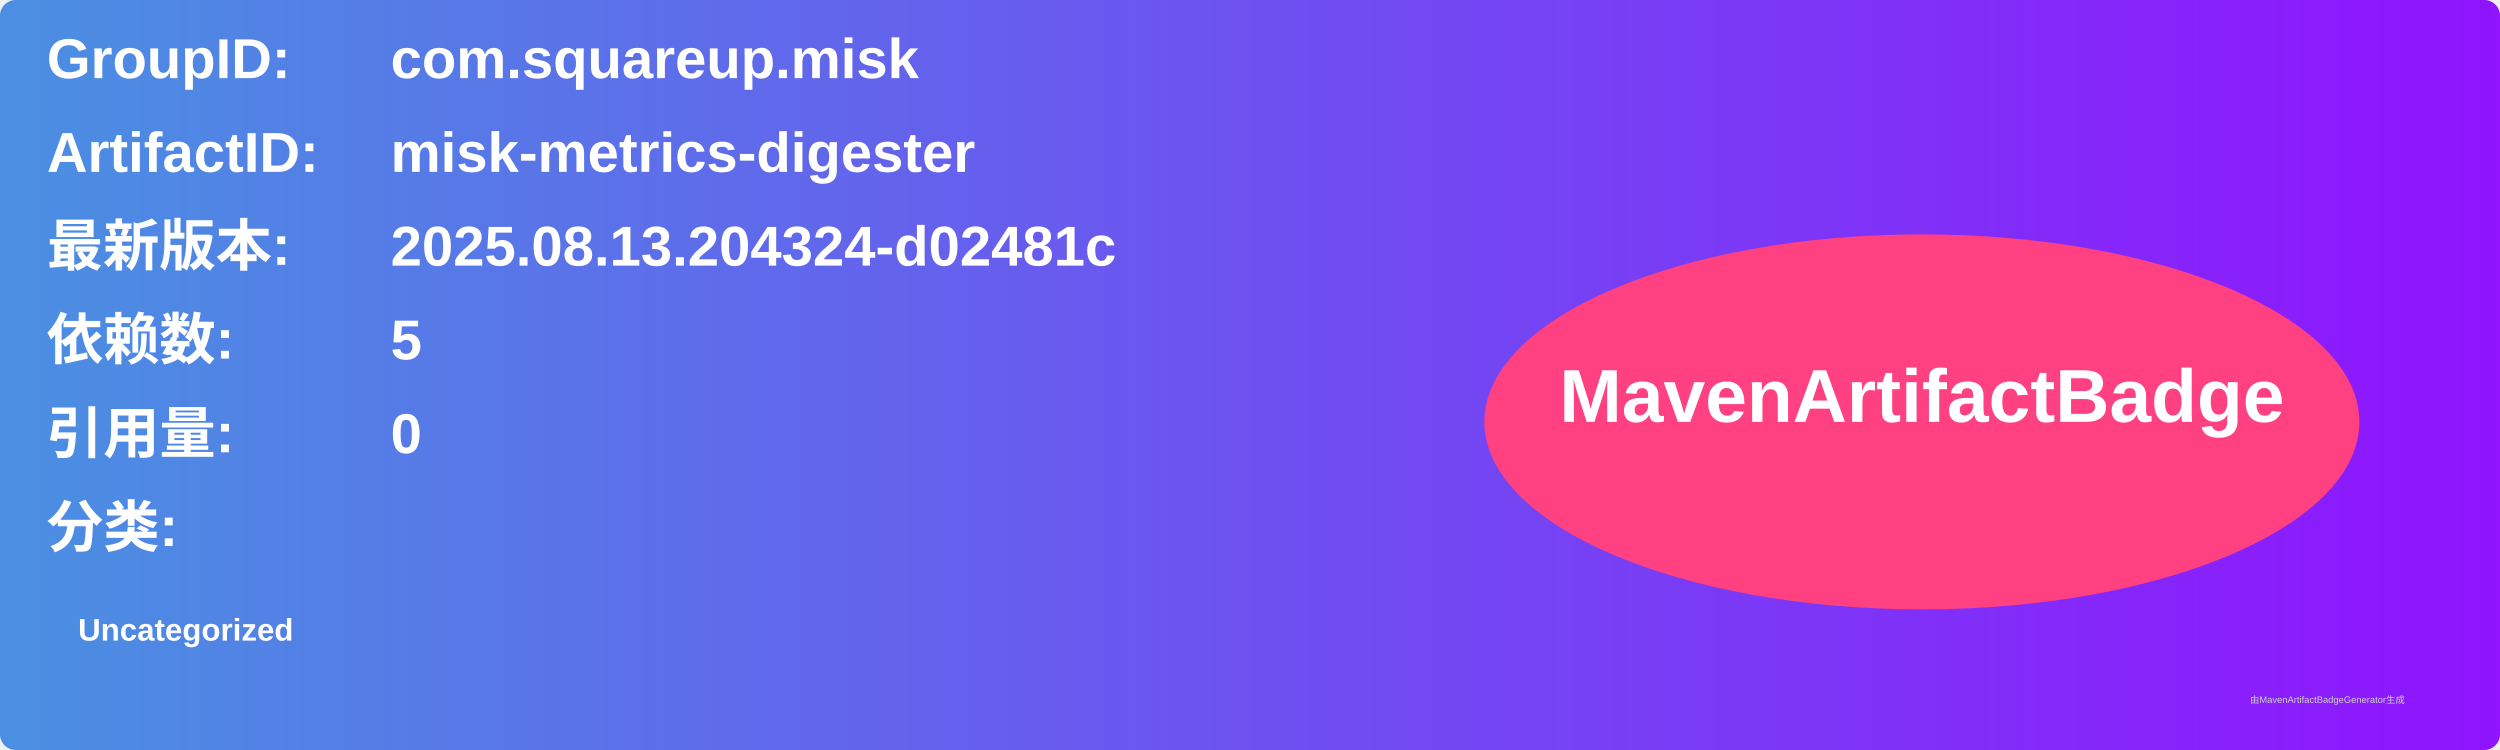
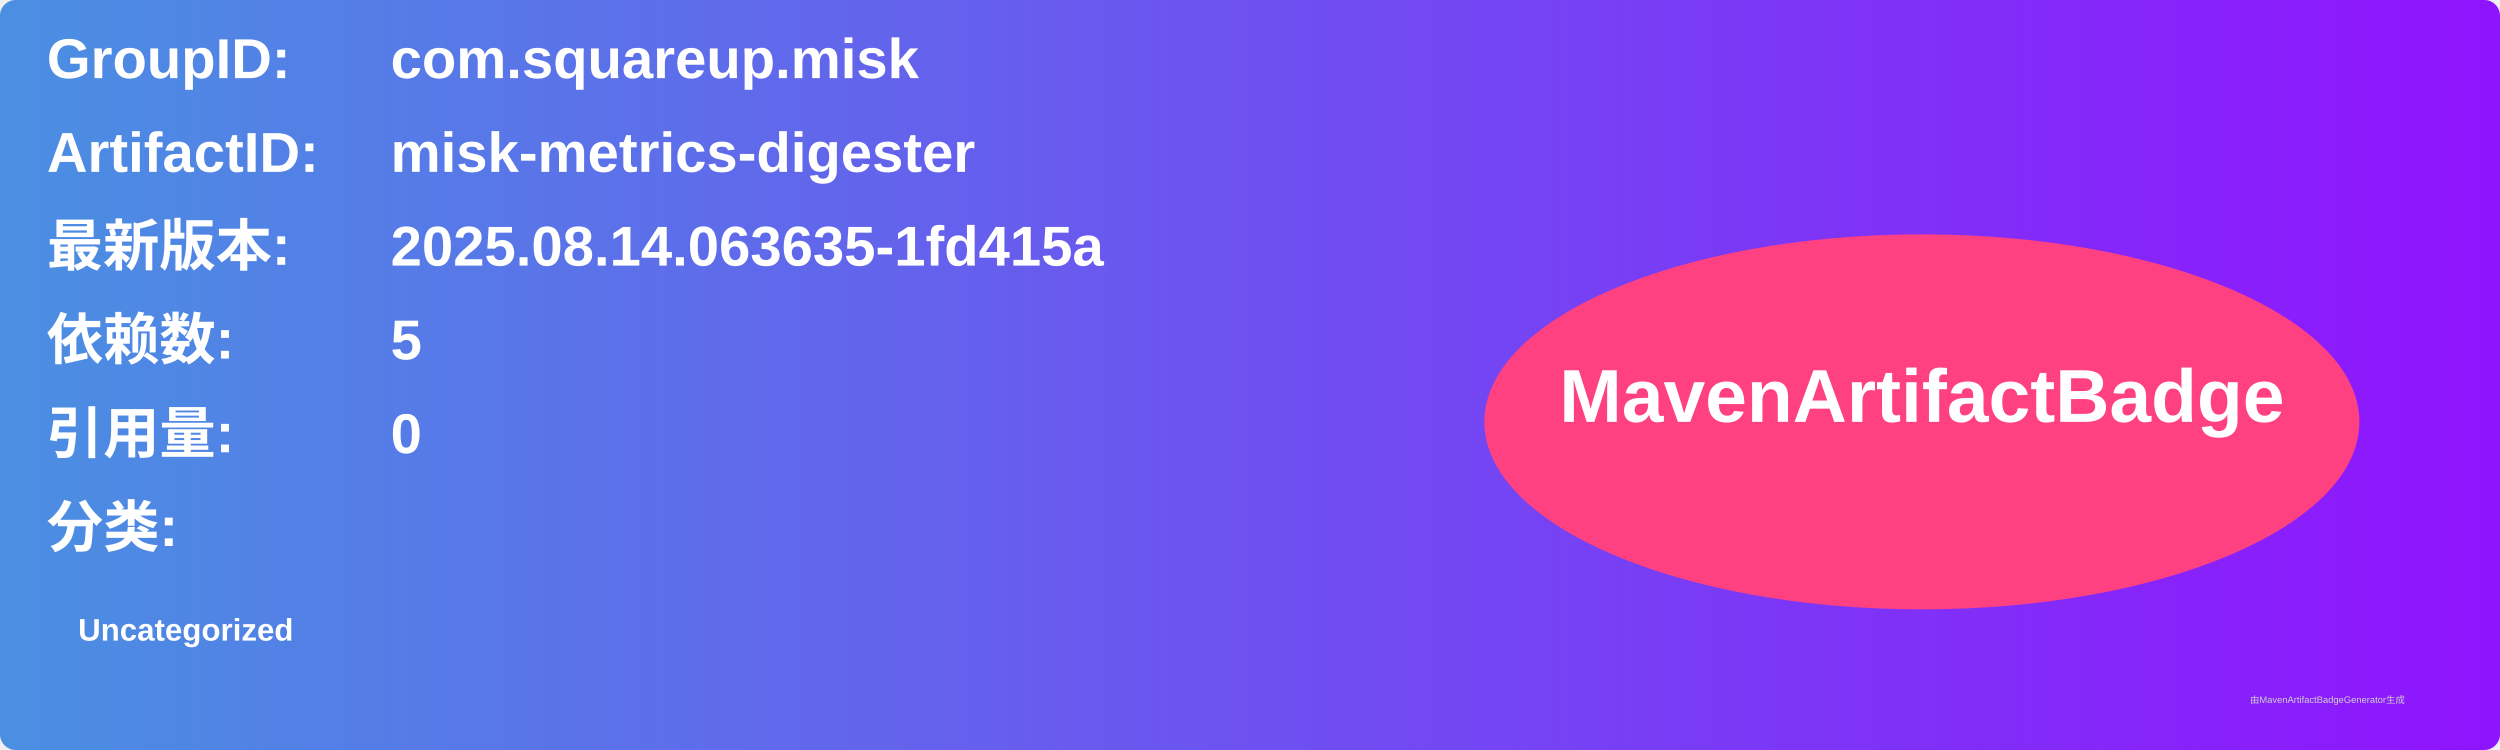
<svg xmlns="http://www.w3.org/2000/svg" width="800" height="240" viewBox="0 0 800 240">
  <linearGradient id="grad" x1="0%" y1="0%" x2="100%" y2="0%">
    <stop offset="0%" stop-color="#4a90e2" />
    <stop offset="100%" stop-color="#9013fe" />
  </linearGradient>
  <rect width="100%" height="100%" rx="5" ry="5" fill="url(#grad)" />
  <g transform="translate(15, 15)">
    <text x="0" y="10" font-family="Arial" font-size="18" fill="white" font-weight="bold" width="260">GroupID:</text>
    <text x="110" y="10" font-family="Arial" font-size="18" fill="white" font-weight="bold" width="460">com.squareup.misk</text>
    <text x="0" y="40" font-family="Arial" font-size="18" fill="white" font-weight="bold" width="260">ArtifactID:</text>
    <text x="110" y="40" font-family="Arial" font-size="18" fill="white" font-weight="bold" width="460">misk-metrics-digester</text>
    <text x="0" y="70" font-family="Arial" font-size="18" fill="white" font-weight="bold">最新版本:</text>
    <text x="110" y="70" font-family="Arial" font-size="18" fill="white" font-weight="bold">
-       <tspan font-weight="bold">2025.08.13.204324-d02481c</tspan>
+       <tspan font-weight="bold">2025.08.14.063635-1fd415a</tspan>
    </text>
    <text x="0" y="100" font-family="Arial" font-size="18" fill="white" font-weight="bold">依赖数: </text>
    <text x="110" y="100" font-family="Arial" font-size="18" fill="white">
      <tspan font-weight="bold">5</tspan>
    </text>
    <text x="0" y="130" font-family="Arial" font-size="18" fill="white" font-weight="bold">引用量: </text>
    <text x="110" y="130" font-family="Arial" font-size="18" fill="white">
      <tspan font-weight="bold">0</tspan>
    </text>
    <text x="0" y="160" font-family="Arial" font-size="18" fill="white" font-weight="bold">分类:</text>
    <text x="10" y="190" font-family="Arial" font-size="10" fill="white">
      <tspan font-weight="bold">Uncategorized</tspan>
    </text>
    <ellipse cx="600" cy="120" rx="140" ry="60" fill="#ff4081" />
    <text x="600" y="120" text-anchor="middle" font-family="Arial" font-size="24" fill="white" font-weight="bold">MavenArtifactBadge</text>
  </g>
  <text x="720" y="225" font-family="Arial" font-size="3" fill="#d0d0d0">由MavenArtifactBadgeGenerator生成</text>
</svg>
